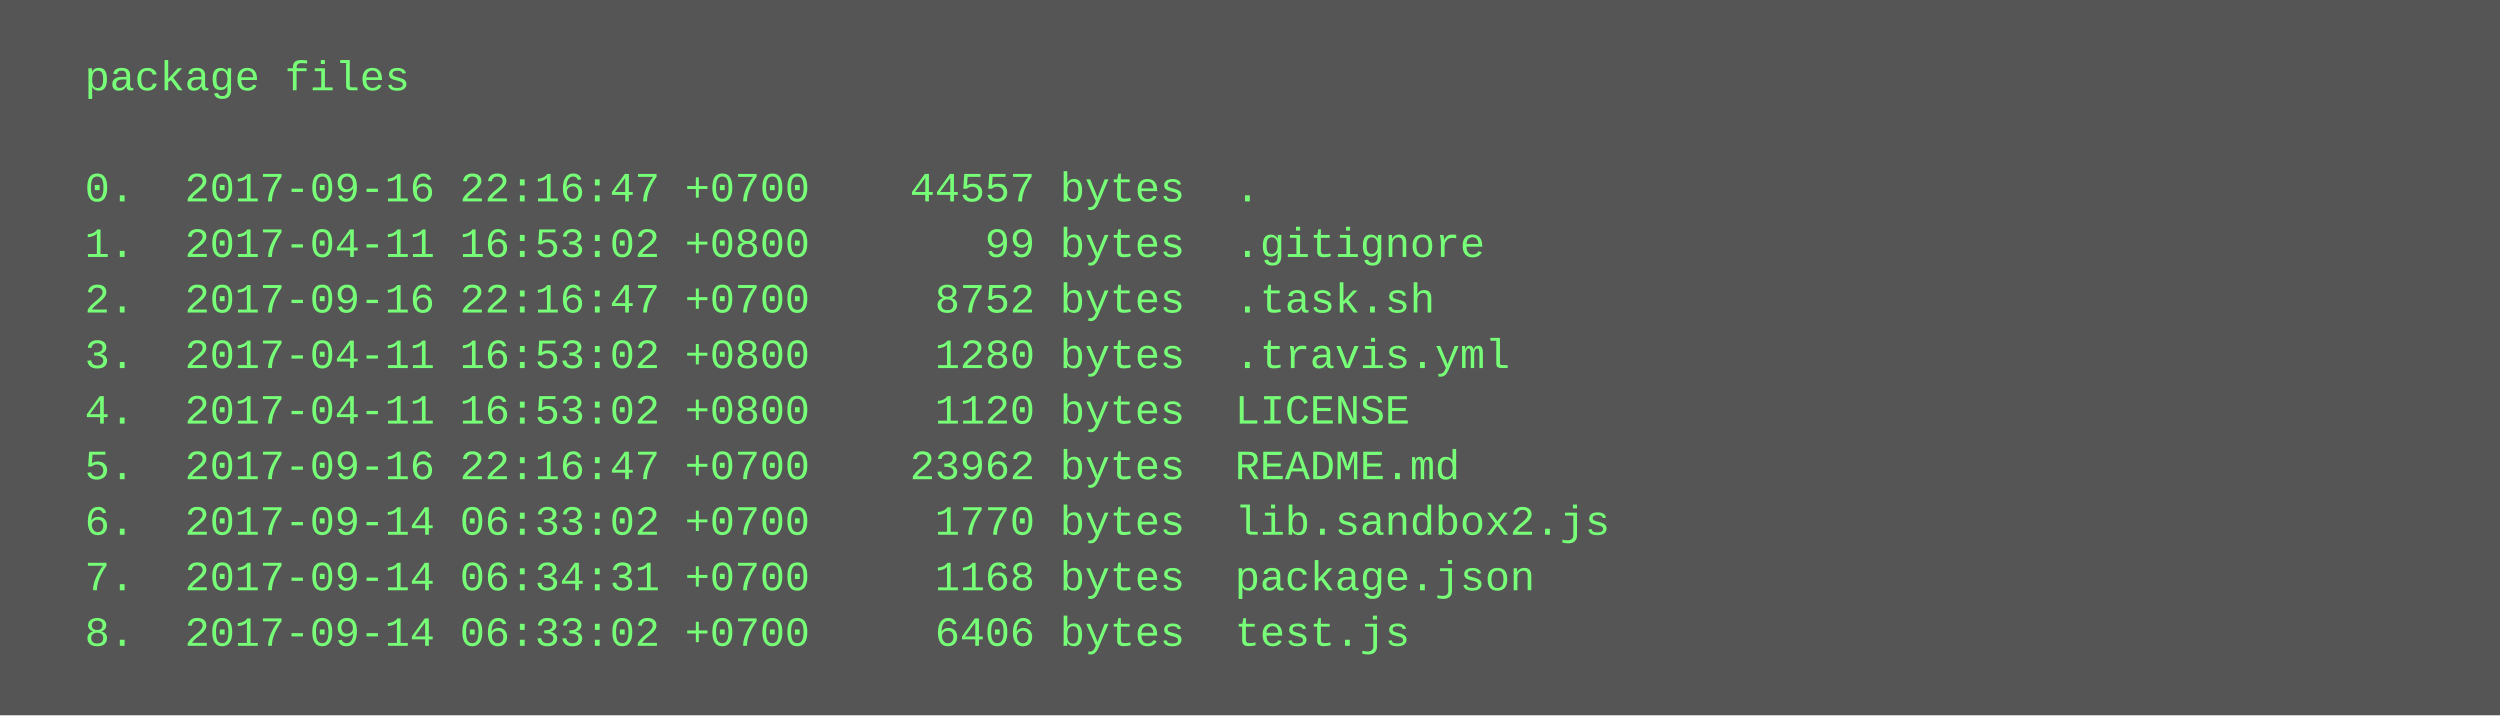
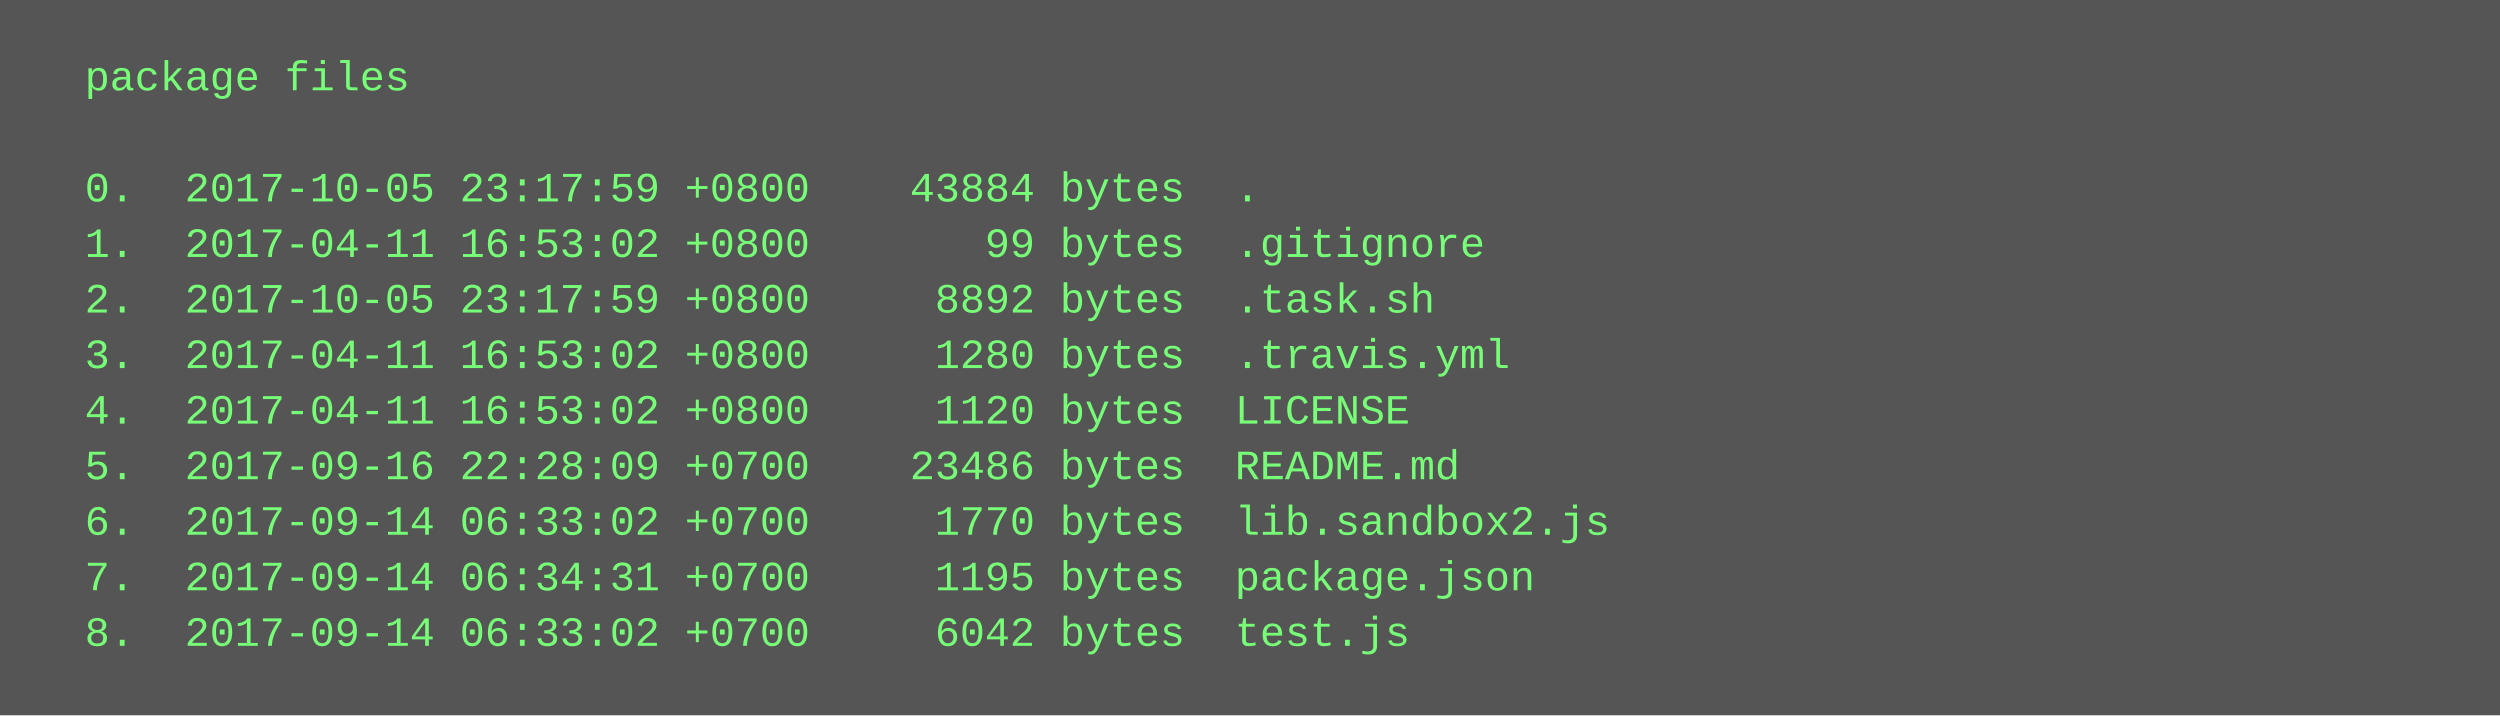
<svg xmlns="http://www.w3.org/2000/svg" height="206" width="720">
  <rect height="206" fill="#555" width="720" />
  <text fill="#7f7" font-family="Courier New" font-size="12" xml:space="preserve">
    <tspan x="10" y="26">  package files</tspan>
    <tspan x="10" y="42" />
-     <tspan x="10" y="58">  0.  2017-09-16 22:16:47 +0700    44557 bytes  .</tspan>
+     <tspan x="10" y="58">  0.  2017-10-05 23:17:59 +0800    43884 bytes  .</tspan>
    <tspan x="10" y="74">  1.  2017-04-11 16:53:02 +0800       99 bytes  .gitignore</tspan>
-     <tspan x="10" y="90">  2.  2017-09-16 22:16:47 +0700     8752 bytes  .task.sh</tspan>
+     <tspan x="10" y="90">  2.  2017-10-05 23:17:59 +0800     8892 bytes  .task.sh</tspan>
    <tspan x="10" y="106">  3.  2017-04-11 16:53:02 +0800     1280 bytes  .travis.yml</tspan>
    <tspan x="10" y="122">  4.  2017-04-11 16:53:02 +0800     1120 bytes  LICENSE</tspan>
-     <tspan x="10" y="138">  5.  2017-09-16 22:16:47 +0700    23962 bytes  README.md</tspan>
+     <tspan x="10" y="138">  5.  2017-09-16 22:28:09 +0700    23486 bytes  README.md</tspan>
    <tspan x="10" y="154">  6.  2017-09-14 06:33:02 +0700     1770 bytes  lib.sandbox2.js</tspan>
-     <tspan x="10" y="170">  7.  2017-09-14 06:34:31 +0700     1168 bytes  package.json</tspan>
-     <tspan x="10" y="186">  8.  2017-09-14 06:33:02 +0700     6406 bytes  test.js</tspan>
+     <tspan x="10" y="170">  7.  2017-09-14 06:34:31 +0700     1195 bytes  package.json</tspan>
+     <tspan x="10" y="186">  8.  2017-09-14 06:33:02 +0700     6042 bytes  test.js</tspan>
  </text>
</svg>
